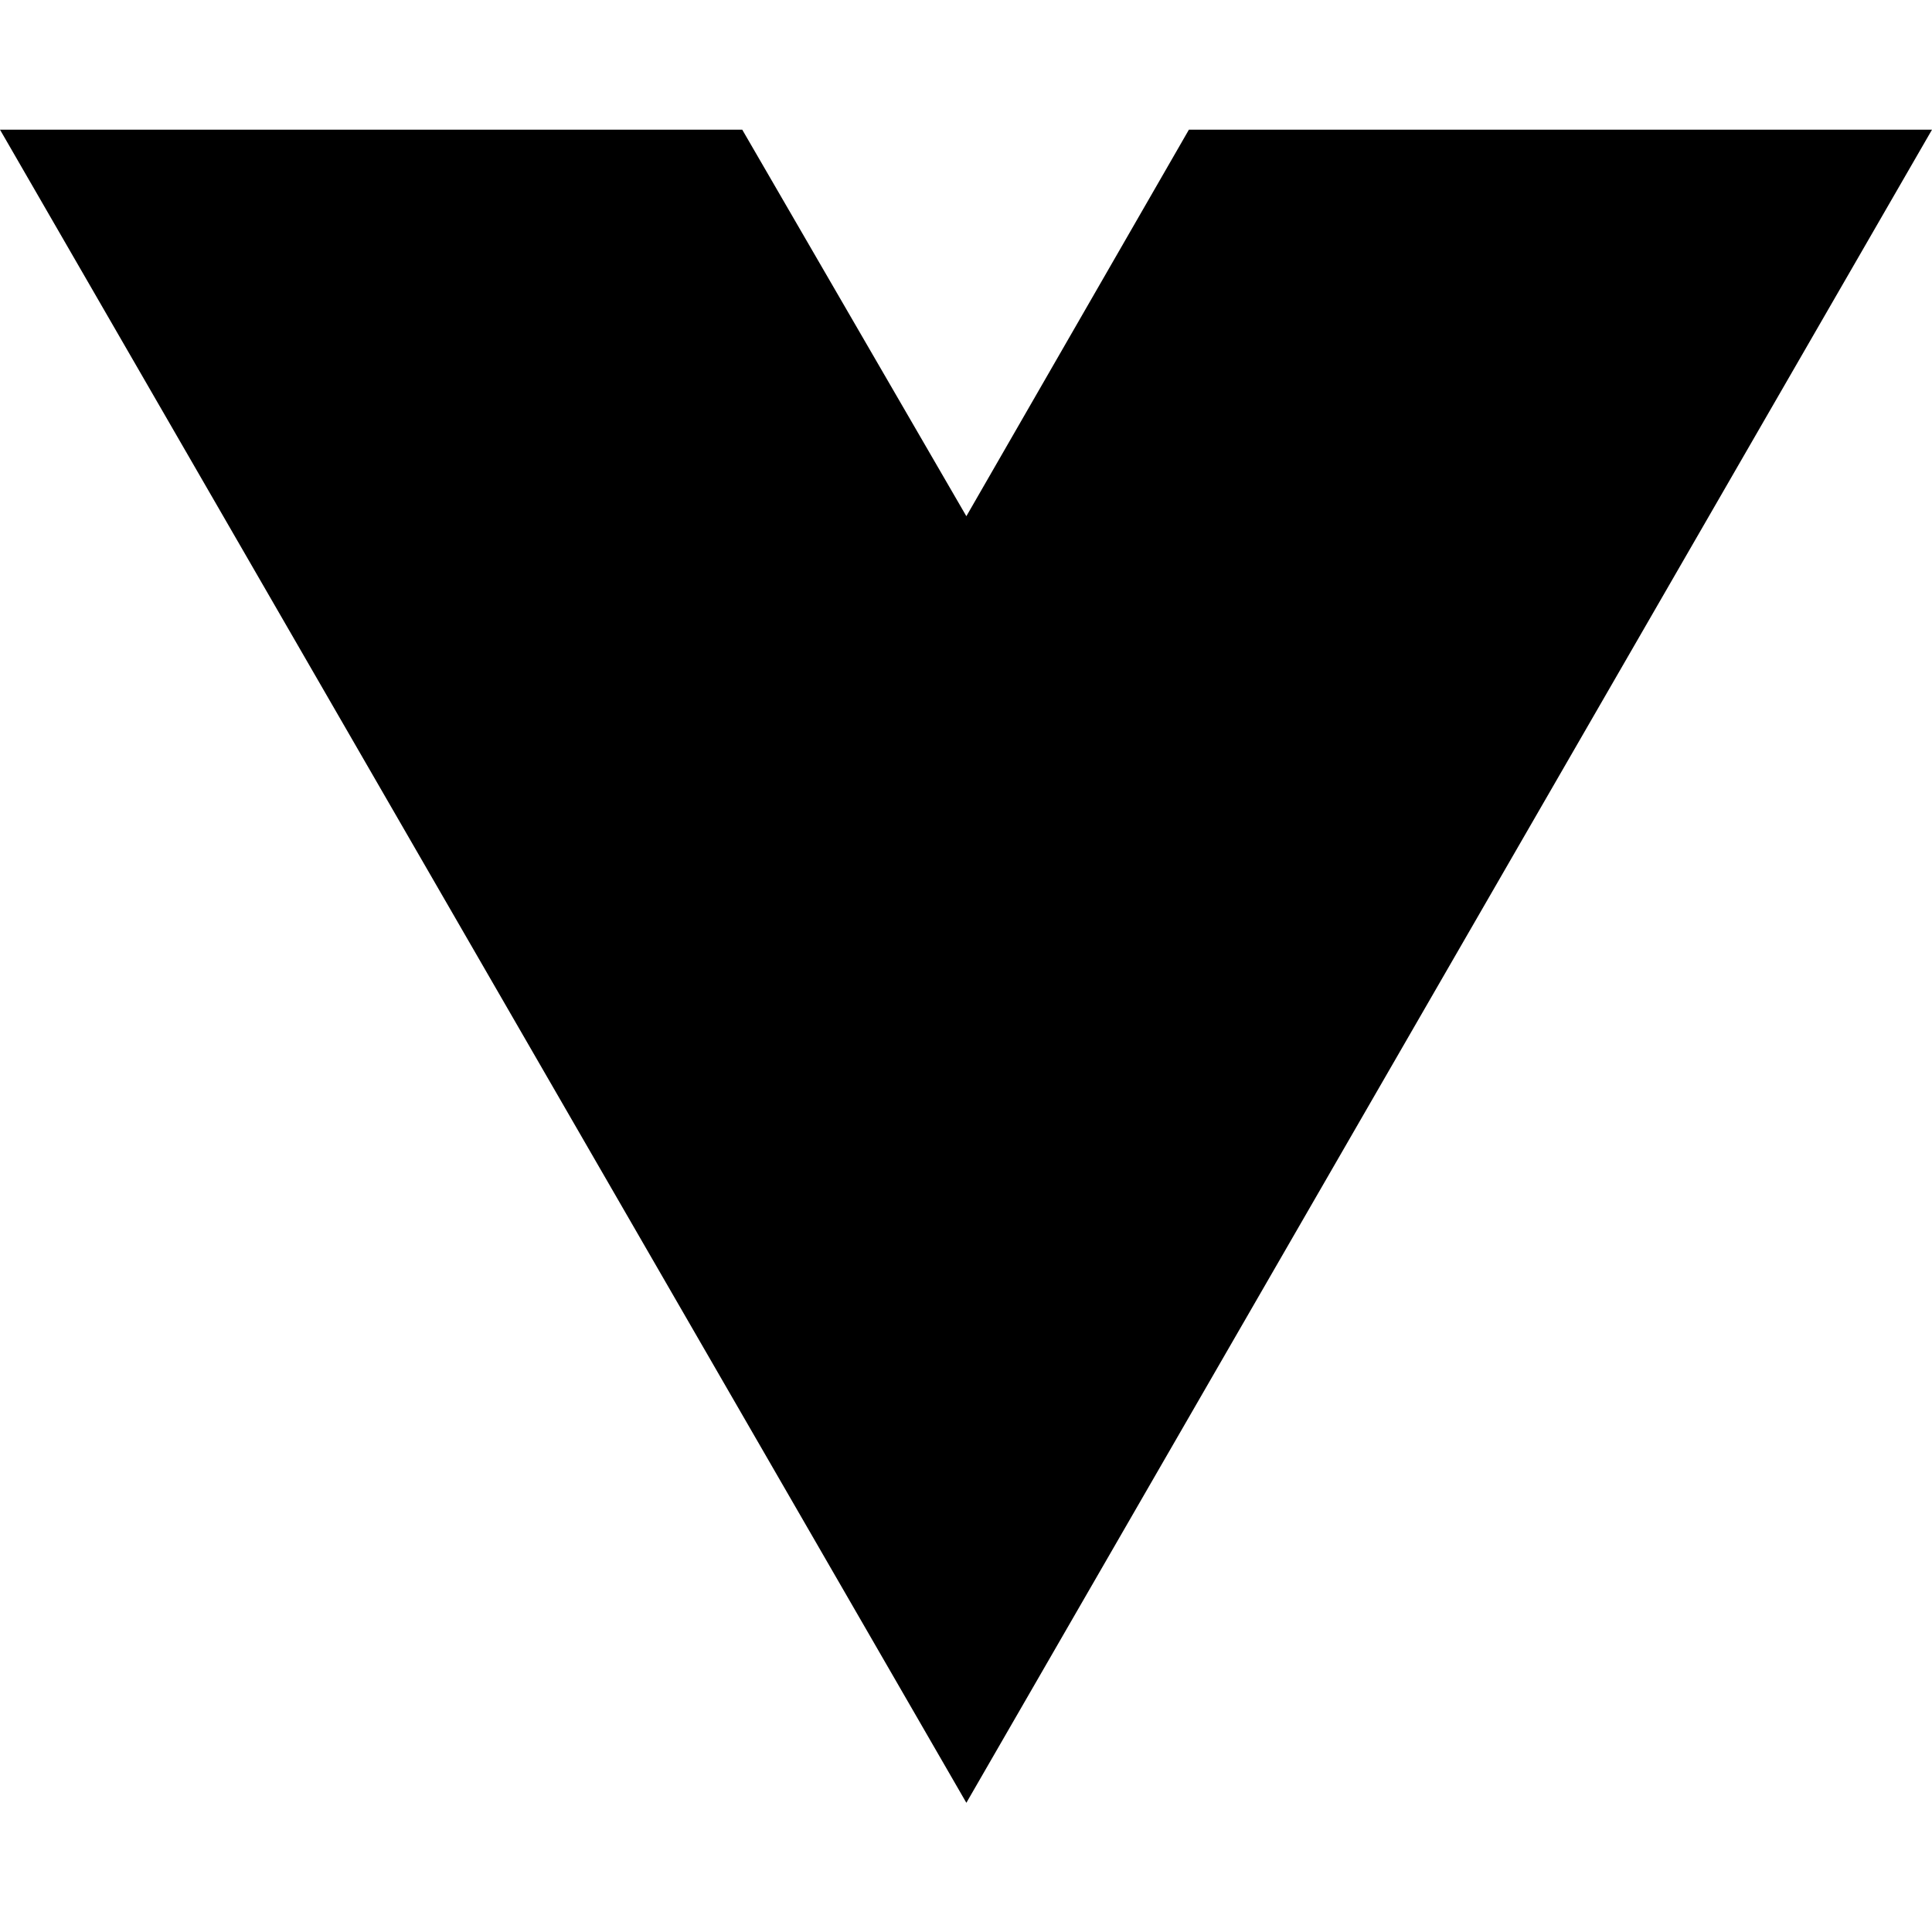
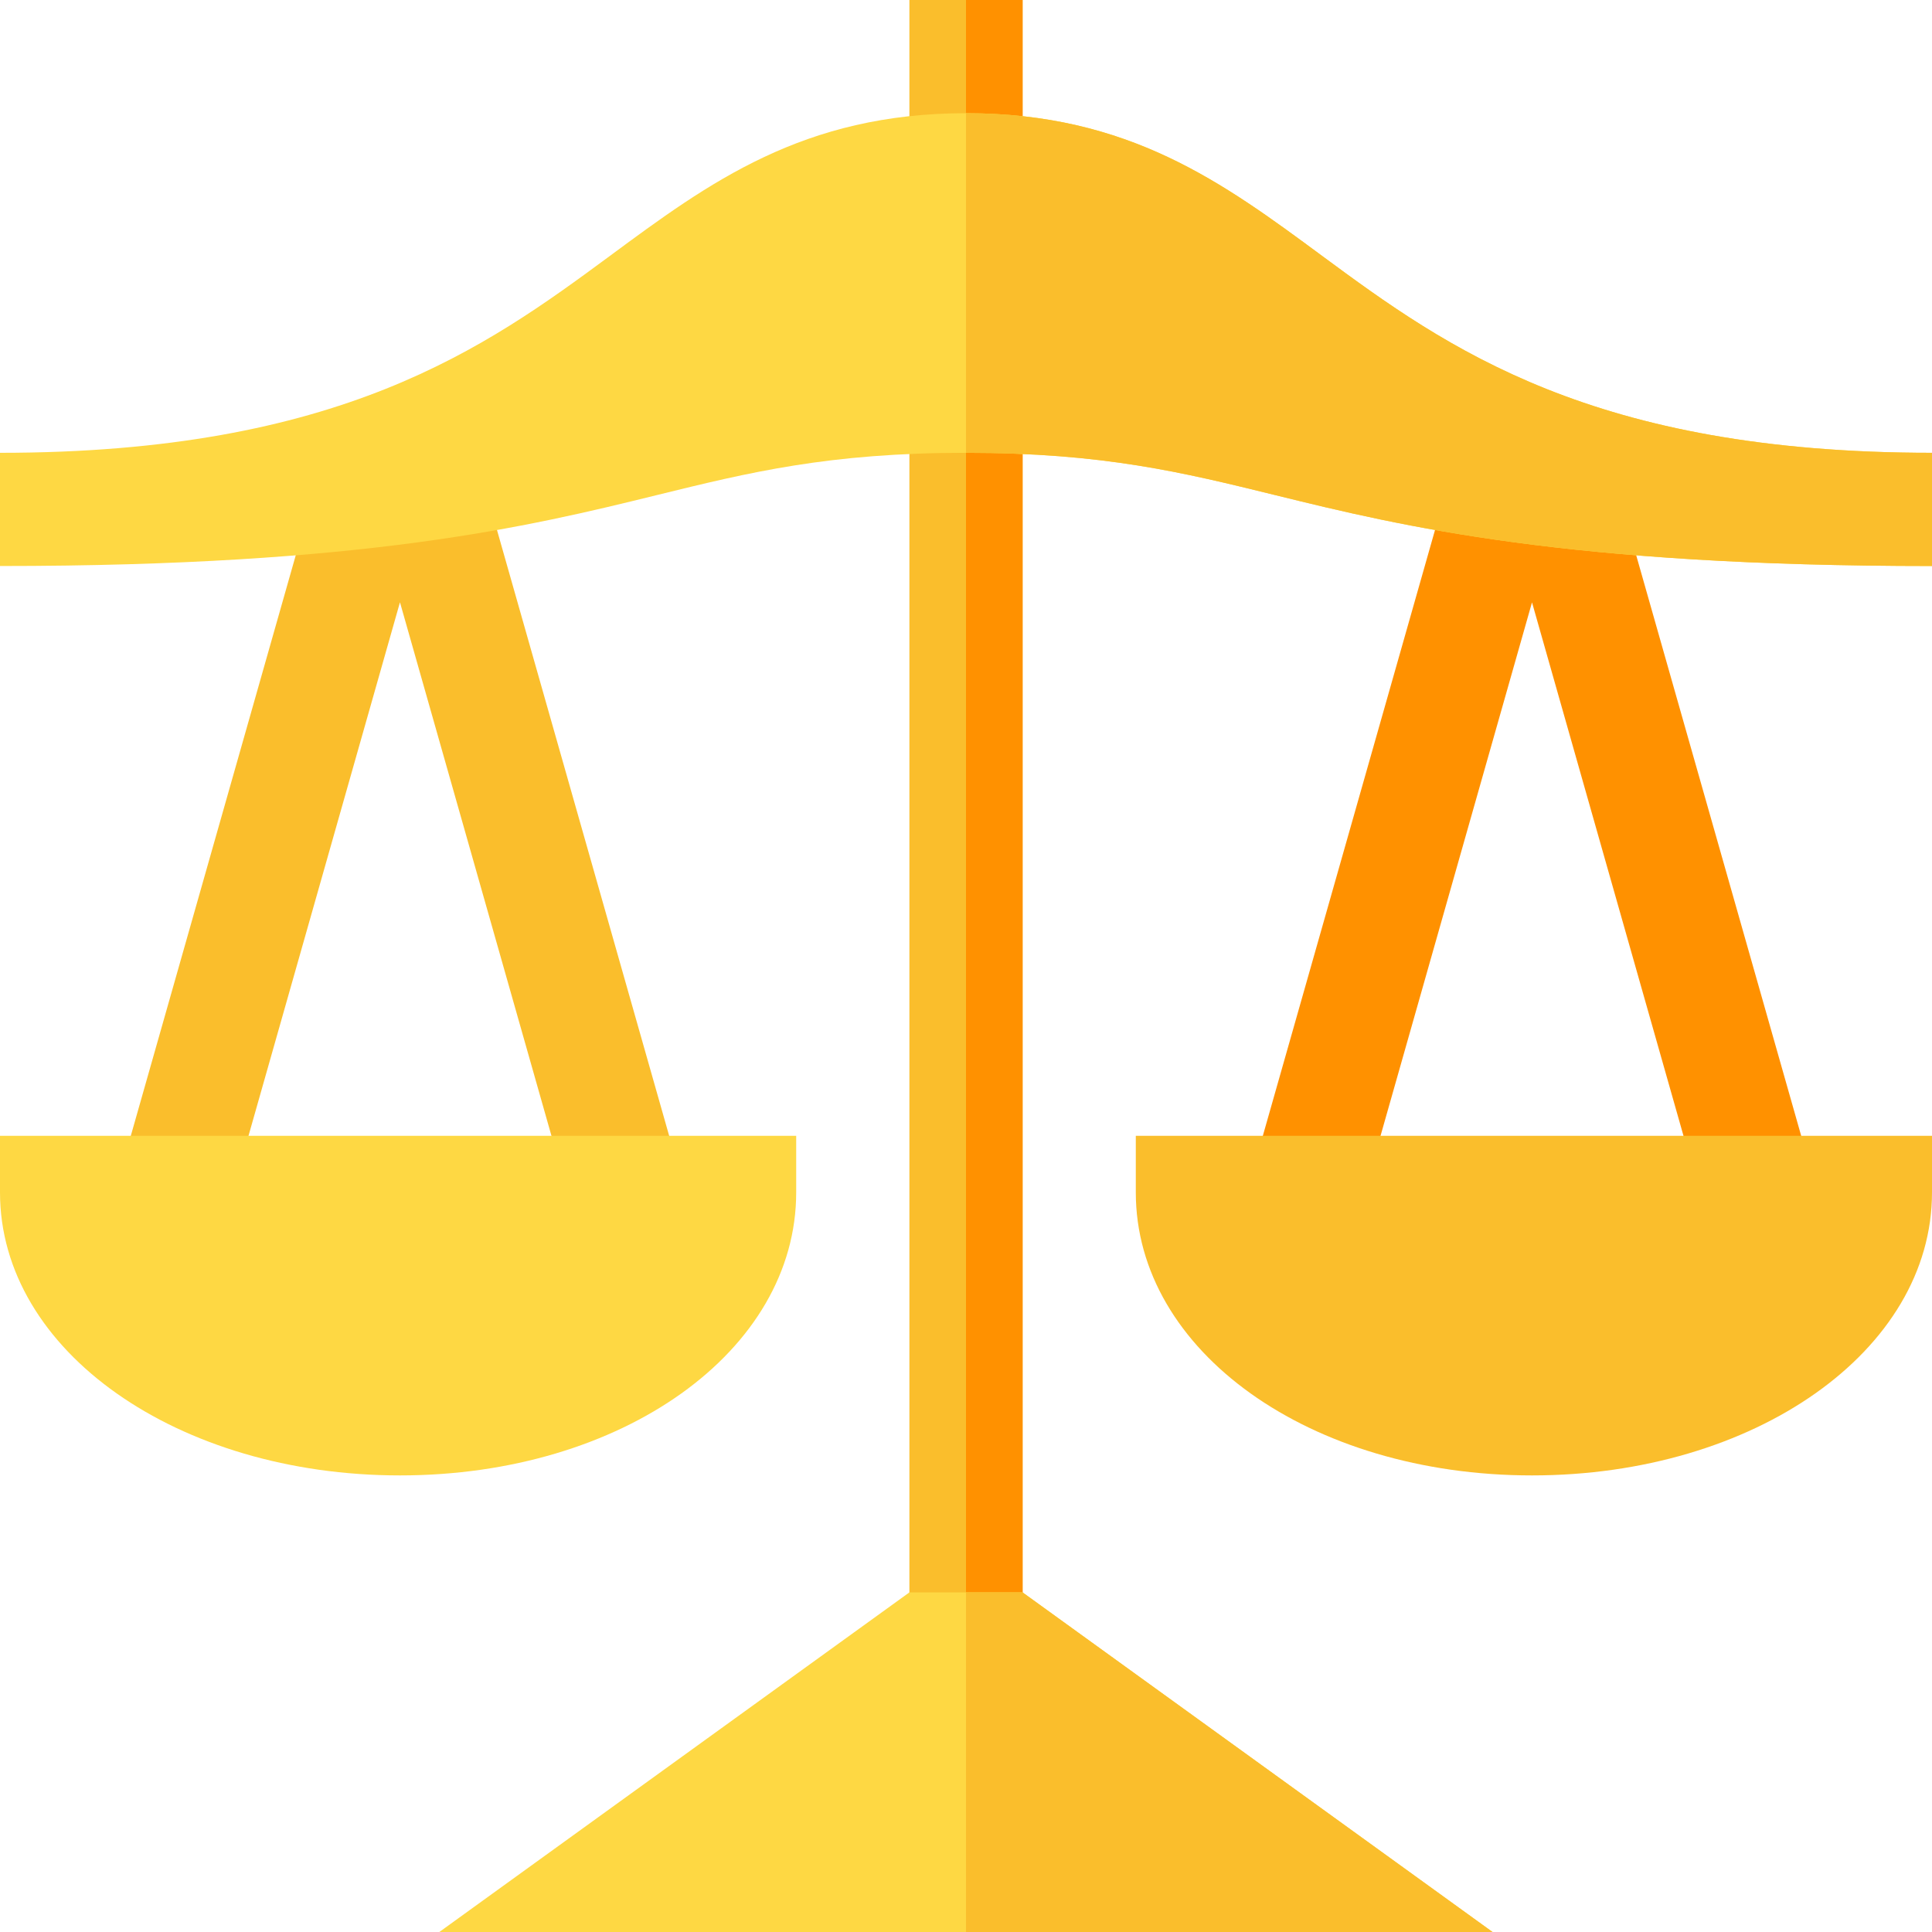
- <svg xmlns="http://www.w3.org/2000/svg" width="16" height="16" viewBox="0 0 16 16" fill="none">
-   <path d="M8.003 14.93L0 1.074H6.147L8.003 4.275L9.846 1.074H16L8.003 14.93Z" fill="black" />
+ <svg xmlns="http://www.w3.org/2000/svg" id="Capa_1" enable-background="new 0 0 512 512" height="512" viewBox="0 0 512 512" width="512">
+   <g>
+     <path d="m256 0h-15v45h15 15v-45z" fill="#fabe2c" />
+     <path d="m256 0h15v45h-15z" fill="#ff9100" />
+     <path d="m256 90h-15v362h15 15v-362z" fill="#fabe2c" />
+     <path d="m256 90h15v362h-15z" fill="#ff9100" />
+     <g>
+       <path d="m480.429 311.884-52.808-185.805-42.729-1.802-53.321 187.607 28.858 8.232 45.569-160.483 45.573 160.483z" fill="#ff9100" />
+     </g>
+     <path d="m180.429 311.884-53.321-187.607-42.744 1.802-52.793 185.805 28.858 8.232 45.566-160.505 45.576 160.505z" fill="#fabe2c" />
+     <g>
+       <g>
+         <path d="m106 391c-58.872 0-106-32.944-106-75v-15h211v15c0 42.056-46.128 75-105 75z" fill="#fed843" />
+       </g>
+     </g>
+     <g>
+       <g>
+         <path d="m406 391c-58.872 0-105-32.944-105-75v-15h211v15c0 42.056-47.128 75-106 75z" fill="#fabe2c" />
+       </g>
+     </g>
+     <path d="m350.438 67.866c-26.367-19.482-51.269-37.866-94.438-37.866s-68.071 18.384-94.438 37.866c-33.091 24.434-71.591 52.134-161.562 52.134v30c96.724 0 140.058-10.415 174.057-18.794 24.433-6.006 45.527-11.206 81.943-11.206s57.51 5.2 81.943 11.206c33.999 8.379 77.333 18.794 174.057 18.794v-30c-89.971 0-128.471-27.7-161.562-52.134z" fill="#fed843" />
+     <path d="m512 150v-30c-89.971 0-128.471-27.7-161.562-52.134-26.367-19.482-51.269-37.866-94.438-37.866v90c36.416 0 57.51 5.2 81.943 11.206 33.999 8.379 77.333 18.794 174.057 18.794z" fill="#fabe2c" />
+     <path d="m271 422h-15-15l-124.57 90h139.57 139.541z" fill="#fed843" />
+     <path d="m271 422h-15v90h139.541z" fill="#fabe2c" />
+   </g>
</svg>
